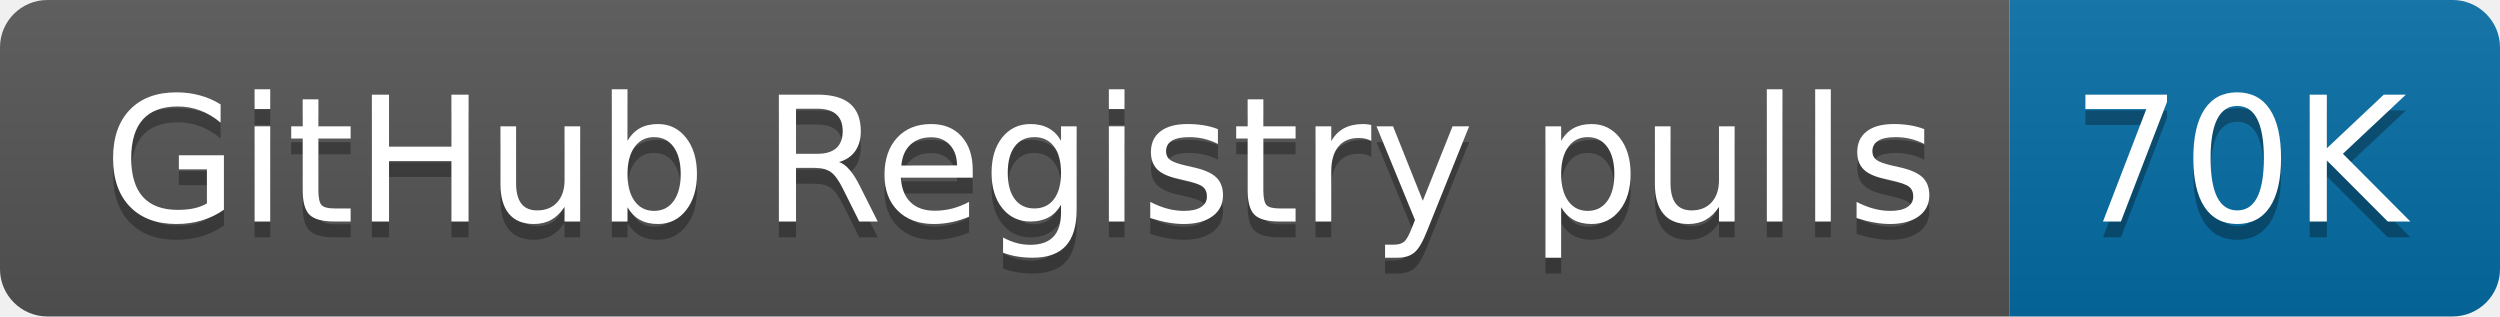
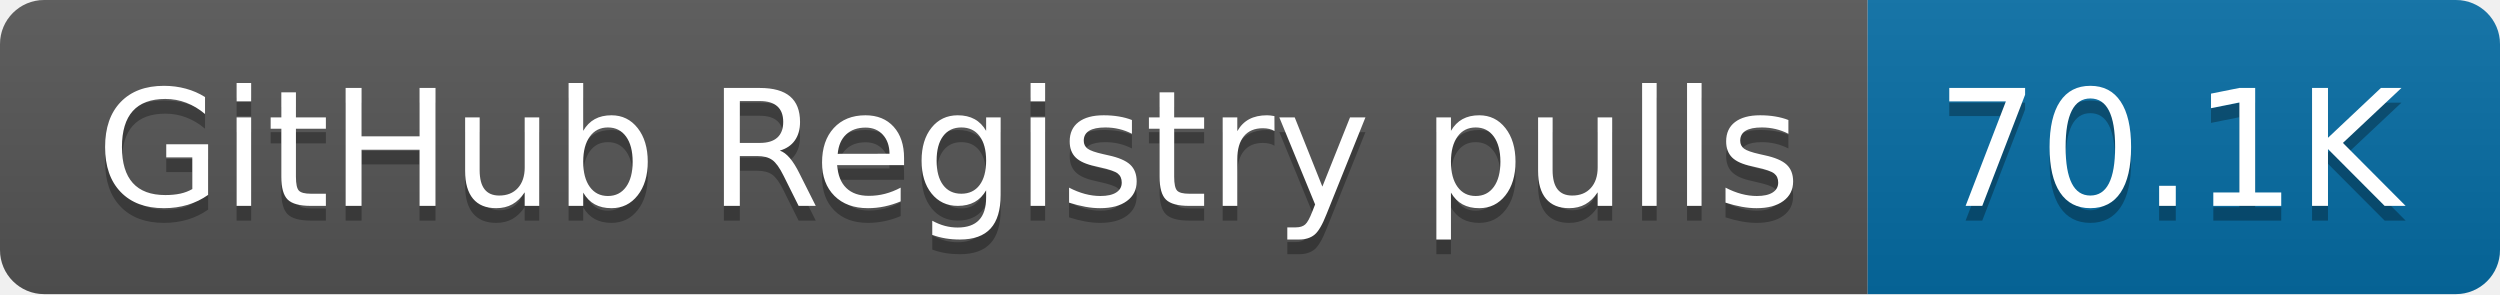
- <svg xmlns="http://www.w3.org/2000/svg" width="158" height="20" role="img" aria-label="GitHub Registry pulls: 70K">
+ <svg xmlns="http://www.w3.org/2000/svg" width="170" height="20" role="img" aria-label="GitHub Registry pulls: 70.1K">
  <linearGradient id="s" x2="0" y2="100%">
    <stop offset="0" stop-color="#bbb" stop-opacity=".1" />
    <stop offset="1" stop-opacity=".1" />
  </linearGradient>
  <clipPath id="r">
-     <rect width="158" height="20" rx="3" fill="#fff" />
+     <rect width="170" height="20" rx="3" fill="#fff" />
  </clipPath>
  <g clip-path="url(#r)">
    <rect width="127" height="20" fill="#555" />
-     <rect x="127" width="31" height="20" fill="#066da5" />
-     <rect width="158" height="20" fill="url(#s)" />
+     <rect x="127" width="43" height="20" fill="#066da5" />
+     <rect width="170" height="20" fill="url(#s)" />
  </g>
  <g fill="#fff" text-anchor="middle" font-family="Verdana,Geneva,DejaVu Sans,sans-serif" text-rendering="geometricPrecision" font-size="110">
    <text aria-hidden="true" x="645" y="150" fill="#010101" fill-opacity=".3" transform="scale(.1)" textLength="1170">GitHub Registry pulls</text>
    <text x="645" y="140" transform="scale(.1)" fill="#fff" textLength="1170">GitHub Registry pulls</text>
-     <text aria-hidden="true" x="1415" y="150" fill="#010101" fill-opacity=".3" transform="scale(.1)" textLength="210">70K</text>
-     <text x="1415" y="140" transform="scale(.1)" fill="#fff" textLength="210">70K</text>
+     <text aria-hidden="true" x="1475" y="150" fill="#010101" fill-opacity=".3" transform="scale(.1)" textLength="330">70.1K</text>
+     <text x="1475" y="140" transform="scale(.1)" fill="#fff" textLength="330">70.1K</text>
  </g>
</svg>
